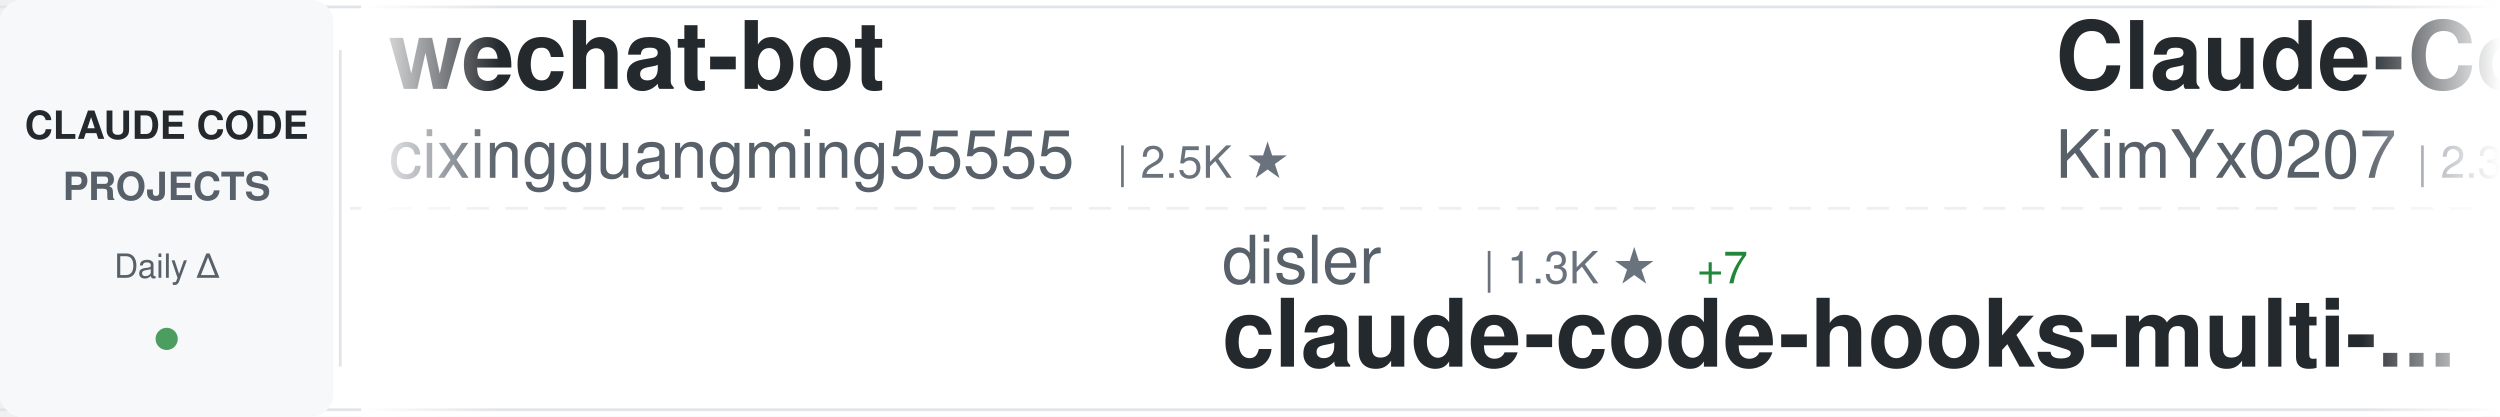
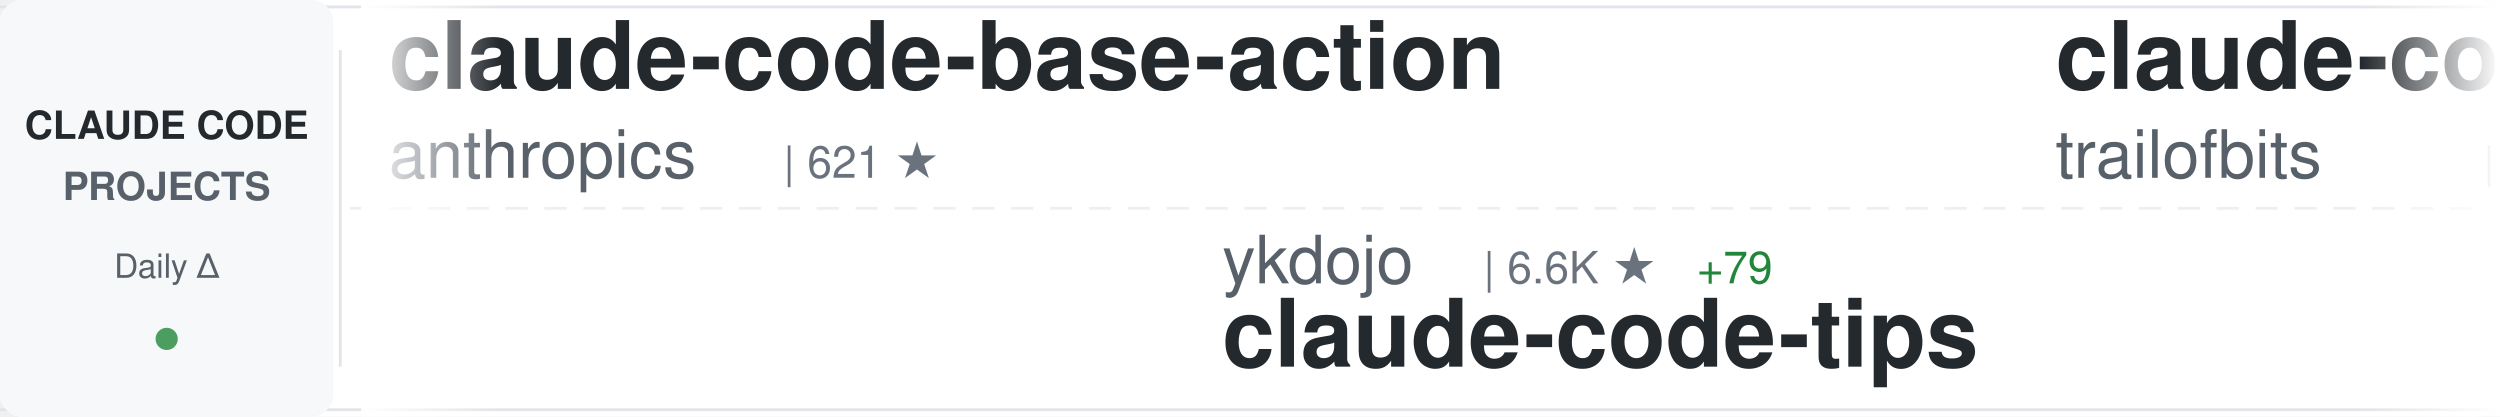
<svg xmlns="http://www.w3.org/2000/svg" width="900" height="150">
  <defs>
    <linearGradient id="awesomeLeftFade" x1="0%" y1="0%" x2="100%" y2="0%">
      <stop offset="0%" style="stop-color:#ffffff;stop-opacity:1" />
      <stop offset="100%" style="stop-color:#ffffff;stop-opacity:0" />
    </linearGradient>
    <linearGradient id="awesomeRightFade" x1="0%" y1="0%" x2="100%" y2="0%">
      <stop offset="0%" style="stop-color:#ffffff;stop-opacity:0" />
      <stop offset="100%" style="stop-color:#ffffff;stop-opacity:1" />
    </linearGradient>
  </defs>
  <rect width="900" height="150" fill="#ffffff" rx="8" />
  <rect x="0" y="2" width="900" height="1" fill="#e1e4e8" />
  <rect x="0" y="147" width="900" height="1" fill="#e1e4e8" />
  <line x1="0" y1="75" x2="900" y2="75" stroke="#e1e4e8" stroke-width="1" stroke-dasharray="8 6" opacity="0.6" />
  <rect x="0" y="0" width="120" height="150" fill="#f6f8fa" rx="8" />
  <text x="60" y="50" font-family="-apple-system, BlinkMacSystemFont, 'Segoe UI', Helvetica, Arial, sans-serif" font-size="14" font-weight="600" fill="#24292e" text-anchor="middle">CLAUDE CODE</text>
  <text x="60" y="72" font-family="-apple-system, BlinkMacSystemFont, 'Segoe UI', Helvetica, Arial, sans-serif" font-size="14" font-weight="600" fill="#586069" text-anchor="middle">PROJECTS</text>
  <text x="60" y="100" font-family="-apple-system, BlinkMacSystemFont, 'Segoe UI', Helvetica, Arial, sans-serif" font-size="12" font-weight="500" fill="#586069" text-anchor="middle">Daily Δ</text>
  <circle cx="60" cy="122" r="4" fill="#22863a" opacity="0.8" />
  <rect x="122" y="18" width="1" height="114" fill="#e1e4e8" />
  <clipPath id="awesomeTickerClip">
    <rect x="130" y="0" width="770" height="150" />
  </clipPath>
  <g clip-path="url(#awesomeTickerClip)">
    <g id="awesomeTickerItems">
      <animateTransform attributeName="transform" attributeType="XML" type="translate" from="0 0" to="-3000 0" dur="54s" repeatCount="indefinite" />
      <g transform="translate(0, 0)">
-         <text x="140" y="32" font-family="-apple-system, BlinkMacSystemFont, 'Segoe UI', Helvetica, Arial, sans-serif" font-size="34" font-weight="600" fill="#24292e">wechat-bot</text>
-         <text x="140" y="64" font-family="-apple-system, BlinkMacSystemFont, 'Segoe UI', Helvetica, Arial, sans-serif" font-size="24" font-weight="400" fill="#586069">cixingguangming55555</text>
-         <text x="402" y="64" font-family="-apple-system, BlinkMacSystemFont, 'Segoe UI', Helvetica, Arial, sans-serif" font-size="16" font-weight="500" fill="#6a737d">| 2.5K ★</text>
+         <text x="140" y="32" font-family="-apple-system, BlinkMacSystemFont, 'Segoe UI', Helvetica, Arial, sans-serif" font-size="34" font-weight="600" fill="#24292e">claude-code-base-action</text>
+         <text x="140" y="64" font-family="-apple-system, BlinkMacSystemFont, 'Segoe UI', Helvetica, Arial, sans-serif" font-size="24" font-weight="400" fill="#586069">anthropics</text>
+         <text x="282" y="64" font-family="-apple-system, BlinkMacSystemFont, 'Segoe UI', Helvetica, Arial, sans-serif" font-size="16" font-weight="500" fill="#6a737d">| 621 ★</text>
      </g>
      <g transform="translate(300, 0)">
-         <text x="140" y="102" font-family="-apple-system, BlinkMacSystemFont, 'Segoe UI', Helvetica, Arial, sans-serif" font-size="24" font-weight="400" fill="#586069">disler</text>
-         <text x="234" y="102" font-family="-apple-system, BlinkMacSystemFont, 'Segoe UI', Helvetica, Arial, sans-serif" font-size="16" font-weight="500" fill="#6a737d">| 1.3K ★</text>
-         <text x="311" y="102" font-family="-apple-system, BlinkMacSystemFont, 'Segoe UI', Helvetica, Arial, sans-serif" font-size="16" font-weight="500" fill="#22863a"> +7</text>
-         <text x="140" y="132" font-family="-apple-system, BlinkMacSystemFont, 'Segoe UI', Helvetica, Arial, sans-serif" font-size="34" font-weight="600" fill="#24292e">claude-code-hooks-multi-...</text>
+         <text x="140" y="102" font-family="-apple-system, BlinkMacSystemFont, 'Segoe UI', Helvetica, Arial, sans-serif" font-size="24" font-weight="400" fill="#586069">ykdojo</text>
+         <text x="234" y="102" font-family="-apple-system, BlinkMacSystemFont, 'Segoe UI', Helvetica, Arial, sans-serif" font-size="16" font-weight="500" fill="#6a737d">| 6.6K ★</text>
+         <text x="311" y="102" font-family="-apple-system, BlinkMacSystemFont, 'Segoe UI', Helvetica, Arial, sans-serif" font-size="16" font-weight="500" fill="#22863a"> +79</text>
+         <text x="140" y="132" font-family="-apple-system, BlinkMacSystemFont, 'Segoe UI', Helvetica, Arial, sans-serif" font-size="34" font-weight="600" fill="#24292e">claude-code-tips</text>
      </g>
      <g transform="translate(600, 0)">
-         <text x="140" y="32" font-family="-apple-system, BlinkMacSystemFont, 'Segoe UI', Helvetica, Arial, sans-serif" font-size="34" font-weight="600" fill="#24292e">Claude-Code-x-OpenClaw-G...</text>
-         <text x="140" y="64" font-family="-apple-system, BlinkMacSystemFont, 'Segoe UI', Helvetica, Arial, sans-serif" font-size="24" font-weight="400" fill="#586069">KimYx0207</text>
-         <text x="270" y="64" font-family="-apple-system, BlinkMacSystemFont, 'Segoe UI', Helvetica, Arial, sans-serif" font-size="16" font-weight="500" fill="#6a737d">| 2.3K ★</text>
-         <text x="347" y="64" font-family="-apple-system, BlinkMacSystemFont, 'Segoe UI', Helvetica, Arial, sans-serif" font-size="16" font-weight="500" fill="#22863a"> +46</text>
+         <text x="140" y="32" font-family="-apple-system, BlinkMacSystemFont, 'Segoe UI', Helvetica, Arial, sans-serif" font-size="34" font-weight="600" fill="#24292e">claude-code-config</text>
+         <text x="140" y="64" font-family="-apple-system, BlinkMacSystemFont, 'Segoe UI', Helvetica, Arial, sans-serif" font-size="24" font-weight="400" fill="#586069">trailofbits</text>
+         <text x="294" y="64" font-family="-apple-system, BlinkMacSystemFont, 'Segoe UI', Helvetica, Arial, sans-serif" font-size="16" font-weight="500" fill="#6a737d">| 1.7K ★</text>
+         <text x="371" y="64" font-family="-apple-system, BlinkMacSystemFont, 'Segoe UI', Helvetica, Arial, sans-serif" font-size="16" font-weight="500" fill="#22863a"> +3</text>
      </g>
      <g transform="translate(900, 0)">
-         <text x="140" y="102" font-family="-apple-system, BlinkMacSystemFont, 'Segoe UI', Helvetica, Arial, sans-serif" font-size="24" font-weight="400" fill="#586069">ComposioHQ</text>
-         <text x="282" y="102" font-family="-apple-system, BlinkMacSystemFont, 'Segoe UI', Helvetica, Arial, sans-serif" font-size="16" font-weight="500" fill="#6a737d">| 47.1K ★</text>
-         <text x="368" y="102" font-family="-apple-system, BlinkMacSystemFont, 'Segoe UI', Helvetica, Arial, sans-serif" font-size="16" font-weight="500" fill="#22863a"> +329</text>
-         <text x="140" y="132" font-family="-apple-system, BlinkMacSystemFont, 'Segoe UI', Helvetica, Arial, sans-serif" font-size="34" font-weight="600" fill="#24292e">awesome-claude-skills</text>
+         <text x="140" y="102" font-family="-apple-system, BlinkMacSystemFont, 'Segoe UI', Helvetica, Arial, sans-serif" font-size="24" font-weight="400" fill="#586069">diet103</text>
+         <text x="246" y="102" font-family="-apple-system, BlinkMacSystemFont, 'Segoe UI', Helvetica, Arial, sans-serif" font-size="16" font-weight="500" fill="#6a737d">| 9.3K ★</text>
+         <text x="323" y="102" font-family="-apple-system, BlinkMacSystemFont, 'Segoe UI', Helvetica, Arial, sans-serif" font-size="16" font-weight="500" fill="#22863a"> +7</text>
+         <text x="140" y="132" font-family="-apple-system, BlinkMacSystemFont, 'Segoe UI', Helvetica, Arial, sans-serif" font-size="34" font-weight="600" fill="#24292e">claude-code-infrastructu...</text>
      </g>
      <g transform="translate(1200, 0)">
-         <text x="140" y="32" font-family="-apple-system, BlinkMacSystemFont, 'Segoe UI', Helvetica, Arial, sans-serif" font-size="34" font-weight="600" fill="#24292e">oh-my-openagent</text>
-         <text x="140" y="64" font-family="-apple-system, BlinkMacSystemFont, 'Segoe UI', Helvetica, Arial, sans-serif" font-size="24" font-weight="400" fill="#586069">code-yeongyu</text>
-         <text x="306" y="64" font-family="-apple-system, BlinkMacSystemFont, 'Segoe UI', Helvetica, Arial, sans-serif" font-size="16" font-weight="500" fill="#6a737d">| 42.7K ★</text>
-         <text x="392" y="64" font-family="-apple-system, BlinkMacSystemFont, 'Segoe UI', Helvetica, Arial, sans-serif" font-size="16" font-weight="500" fill="#22863a"> +410</text>
+         <text x="140" y="32" font-family="-apple-system, BlinkMacSystemFont, 'Segoe UI', Helvetica, Arial, sans-serif" font-size="34" font-weight="600" fill="#24292e">Claude-Code-Development-...</text>
+         <text x="140" y="64" font-family="-apple-system, BlinkMacSystemFont, 'Segoe UI', Helvetica, Arial, sans-serif" font-size="24" font-weight="400" fill="#586069">peterkrueck</text>
+         <text x="294" y="64" font-family="-apple-system, BlinkMacSystemFont, 'Segoe UI', Helvetica, Arial, sans-serif" font-size="16" font-weight="500" fill="#6a737d">| 1.3K ★</text>
      </g>
      <g transform="translate(1500, 0)">
-         <text x="140" y="102" font-family="-apple-system, BlinkMacSystemFont, 'Segoe UI', Helvetica, Arial, sans-serif" font-size="24" font-weight="400" fill="#586069">timothywarner-org</text>
-         <text x="366" y="102" font-family="-apple-system, BlinkMacSystemFont, 'Segoe UI', Helvetica, Arial, sans-serif" font-size="16" font-weight="500" fill="#6a737d">| 203 ★</text>
-         <text x="434" y="102" font-family="-apple-system, BlinkMacSystemFont, 'Segoe UI', Helvetica, Arial, sans-serif" font-size="16" font-weight="500" fill="#22863a"> +1</text>
-         <text x="140" y="132" font-family="-apple-system, BlinkMacSystemFont, 'Segoe UI', Helvetica, Arial, sans-serif" font-size="34" font-weight="600" fill="#24292e">claude-code</text>
+         <text x="140" y="102" font-family="-apple-system, BlinkMacSystemFont, 'Segoe UI', Helvetica, Arial, sans-serif" font-size="24" font-weight="400" fill="#586069">farion1231</text>
+         <text x="282" y="102" font-family="-apple-system, BlinkMacSystemFont, 'Segoe UI', Helvetica, Arial, sans-serif" font-size="16" font-weight="500" fill="#6a737d">| 32.3K ★</text>
+         <text x="368" y="102" font-family="-apple-system, BlinkMacSystemFont, 'Segoe UI', Helvetica, Arial, sans-serif" font-size="16" font-weight="500" fill="#22863a"> +529</text>
+         <text x="140" y="132" font-family="-apple-system, BlinkMacSystemFont, 'Segoe UI', Helvetica, Arial, sans-serif" font-size="34" font-weight="600" fill="#24292e">cc-switch</text>
      </g>
      <g transform="translate(1800, 0)">
-         <text x="140" y="32" font-family="-apple-system, BlinkMacSystemFont, 'Segoe UI', Helvetica, Arial, sans-serif" font-size="34" font-weight="600" fill="#24292e">claude-code-transcripts</text>
-         <text x="140" y="64" font-family="-apple-system, BlinkMacSystemFont, 'Segoe UI', Helvetica, Arial, sans-serif" font-size="24" font-weight="400" fill="#586069">simonw</text>
-         <text x="234" y="64" font-family="-apple-system, BlinkMacSystemFont, 'Segoe UI', Helvetica, Arial, sans-serif" font-size="16" font-weight="500" fill="#6a737d">| 1.2K ★</text>
-         <text x="311" y="64" font-family="-apple-system, BlinkMacSystemFont, 'Segoe UI', Helvetica, Arial, sans-serif" font-size="16" font-weight="500" fill="#22863a"> +2</text>
+         <text x="140" y="32" font-family="-apple-system, BlinkMacSystemFont, 'Segoe UI', Helvetica, Arial, sans-serif" font-size="34" font-weight="600" fill="#24292e">claude-code-viewer</text>
+         <text x="140" y="64" font-family="-apple-system, BlinkMacSystemFont, 'Segoe UI', Helvetica, Arial, sans-serif" font-size="24" font-weight="400" fill="#586069">d-kimuson</text>
+         <text x="270" y="64" font-family="-apple-system, BlinkMacSystemFont, 'Segoe UI', Helvetica, Arial, sans-serif" font-size="16" font-weight="500" fill="#6a737d">| 992 ★</text>
+         <text x="338" y="64" font-family="-apple-system, BlinkMacSystemFont, 'Segoe UI', Helvetica, Arial, sans-serif" font-size="16" font-weight="500" fill="#22863a"> +2</text>
      </g>
      <g transform="translate(2100, 0)">
-         <text x="140" y="102" font-family="-apple-system, BlinkMacSystemFont, 'Segoe UI', Helvetica, Arial, sans-serif" font-size="24" font-weight="400" fill="#586069">MadAppGang</text>
-         <text x="282" y="102" font-family="-apple-system, BlinkMacSystemFont, 'Segoe UI', Helvetica, Arial, sans-serif" font-size="16" font-weight="500" fill="#6a737d">| 247 ★</text>
-         <text x="140" y="132" font-family="-apple-system, BlinkMacSystemFont, 'Segoe UI', Helvetica, Arial, sans-serif" font-size="34" font-weight="600" fill="#24292e">claude-code</text>
+         <text x="140" y="102" font-family="-apple-system, BlinkMacSystemFont, 'Segoe UI', Helvetica, Arial, sans-serif" font-size="24" font-weight="400" fill="#586069">disler</text>
+         <text x="234" y="102" font-family="-apple-system, BlinkMacSystemFont, 'Segoe UI', Helvetica, Arial, sans-serif" font-size="16" font-weight="500" fill="#6a737d">| 533 ★</text>
+         <text x="302" y="102" font-family="-apple-system, BlinkMacSystemFont, 'Segoe UI', Helvetica, Arial, sans-serif" font-size="16" font-weight="500" fill="#22863a"> +5</text>
+         <text x="140" y="132" font-family="-apple-system, BlinkMacSystemFont, 'Segoe UI', Helvetica, Arial, sans-serif" font-size="34" font-weight="600" fill="#24292e">pi-vs-claude-code</text>
      </g>
      <g transform="translate(2400, 0)">
-         <text x="140" y="32" font-family="-apple-system, BlinkMacSystemFont, 'Segoe UI', Helvetica, Arial, sans-serif" font-size="34" font-weight="600" fill="#24292e">happy</text>
-         <text x="140" y="64" font-family="-apple-system, BlinkMacSystemFont, 'Segoe UI', Helvetica, Arial, sans-serif" font-size="24" font-weight="400" fill="#586069">slopus</text>
-         <text x="234" y="64" font-family="-apple-system, BlinkMacSystemFont, 'Segoe UI', Helvetica, Arial, sans-serif" font-size="16" font-weight="500" fill="#6a737d">| 16.0K ★</text>
-         <text x="320" y="64" font-family="-apple-system, BlinkMacSystemFont, 'Segoe UI', Helvetica, Arial, sans-serif" font-size="16" font-weight="500" fill="#22863a"> +86</text>
+         <text x="140" y="32" font-family="-apple-system, BlinkMacSystemFont, 'Segoe UI', Helvetica, Arial, sans-serif" font-size="34" font-weight="600" fill="#24292e">Claude-Code-Workflow</text>
+         <text x="140" y="64" font-family="-apple-system, BlinkMacSystemFont, 'Segoe UI', Helvetica, Arial, sans-serif" font-size="24" font-weight="400" fill="#586069">catlog22</text>
+         <text x="258" y="64" font-family="-apple-system, BlinkMacSystemFont, 'Segoe UI', Helvetica, Arial, sans-serif" font-size="16" font-weight="500" fill="#6a737d">| 1.6K ★</text>
+         <text x="335" y="64" font-family="-apple-system, BlinkMacSystemFont, 'Segoe UI', Helvetica, Arial, sans-serif" font-size="16" font-weight="500" fill="#22863a"> +10</text>
      </g>
      <g transform="translate(2700, 0)">
-         <text x="140" y="102" font-family="-apple-system, BlinkMacSystemFont, 'Segoe UI', Helvetica, Arial, sans-serif" font-size="24" font-weight="400" fill="#586069">pedrohcgs</text>
-         <text x="270" y="102" font-family="-apple-system, BlinkMacSystemFont, 'Segoe UI', Helvetica, Arial, sans-serif" font-size="16" font-weight="500" fill="#6a737d">| 734 ★</text>
-         <text x="338" y="102" font-family="-apple-system, BlinkMacSystemFont, 'Segoe UI', Helvetica, Arial, sans-serif" font-size="16" font-weight="500" fill="#22863a"> +14</text>
-         <text x="140" y="132" font-family="-apple-system, BlinkMacSystemFont, 'Segoe UI', Helvetica, Arial, sans-serif" font-size="34" font-weight="600" fill="#24292e">claude-code-my-workflow</text>
+         <text x="140" y="102" font-family="-apple-system, BlinkMacSystemFont, 'Segoe UI', Helvetica, Arial, sans-serif" font-size="24" font-weight="400" fill="#586069">Njengah</text>
+         <text x="246" y="102" font-family="-apple-system, BlinkMacSystemFont, 'Segoe UI', Helvetica, Arial, sans-serif" font-size="16" font-weight="500" fill="#6a737d">| 1.5K ★</text>
+         <text x="323" y="102" font-family="-apple-system, BlinkMacSystemFont, 'Segoe UI', Helvetica, Arial, sans-serif" font-size="16" font-weight="500" fill="#22863a"> +1</text>
+         <text x="140" y="132" font-family="-apple-system, BlinkMacSystemFont, 'Segoe UI', Helvetica, Arial, sans-serif" font-size="34" font-weight="600" fill="#24292e">claude-code-cheat-sheet</text>
      </g>
      <g transform="translate(3000, 0)">
-         <text x="140" y="32" font-family="-apple-system, BlinkMacSystemFont, 'Segoe UI', Helvetica, Arial, sans-serif" font-size="34" font-weight="600" fill="#24292e">wechat-bot</text>
-         <text x="140" y="64" font-family="-apple-system, BlinkMacSystemFont, 'Segoe UI', Helvetica, Arial, sans-serif" font-size="24" font-weight="400" fill="#586069">cixingguangming55555</text>
-         <text x="402" y="64" font-family="-apple-system, BlinkMacSystemFont, 'Segoe UI', Helvetica, Arial, sans-serif" font-size="16" font-weight="500" fill="#6a737d">| 2.5K ★</text>
+         <text x="140" y="32" font-family="-apple-system, BlinkMacSystemFont, 'Segoe UI', Helvetica, Arial, sans-serif" font-size="34" font-weight="600" fill="#24292e">claude-code-base-action</text>
+         <text x="140" y="64" font-family="-apple-system, BlinkMacSystemFont, 'Segoe UI', Helvetica, Arial, sans-serif" font-size="24" font-weight="400" fill="#586069">anthropics</text>
+         <text x="282" y="64" font-family="-apple-system, BlinkMacSystemFont, 'Segoe UI', Helvetica, Arial, sans-serif" font-size="16" font-weight="500" fill="#6a737d">| 621 ★</text>
      </g>
      <g transform="translate(3300, 0)">
-         <text x="140" y="102" font-family="-apple-system, BlinkMacSystemFont, 'Segoe UI', Helvetica, Arial, sans-serif" font-size="24" font-weight="400" fill="#586069">disler</text>
-         <text x="234" y="102" font-family="-apple-system, BlinkMacSystemFont, 'Segoe UI', Helvetica, Arial, sans-serif" font-size="16" font-weight="500" fill="#6a737d">| 1.3K ★</text>
-         <text x="311" y="102" font-family="-apple-system, BlinkMacSystemFont, 'Segoe UI', Helvetica, Arial, sans-serif" font-size="16" font-weight="500" fill="#22863a"> +7</text>
-         <text x="140" y="132" font-family="-apple-system, BlinkMacSystemFont, 'Segoe UI', Helvetica, Arial, sans-serif" font-size="34" font-weight="600" fill="#24292e">claude-code-hooks-multi-...</text>
+         <text x="140" y="102" font-family="-apple-system, BlinkMacSystemFont, 'Segoe UI', Helvetica, Arial, sans-serif" font-size="24" font-weight="400" fill="#586069">ykdojo</text>
+         <text x="234" y="102" font-family="-apple-system, BlinkMacSystemFont, 'Segoe UI', Helvetica, Arial, sans-serif" font-size="16" font-weight="500" fill="#6a737d">| 6.6K ★</text>
+         <text x="311" y="102" font-family="-apple-system, BlinkMacSystemFont, 'Segoe UI', Helvetica, Arial, sans-serif" font-size="16" font-weight="500" fill="#22863a"> +79</text>
+         <text x="140" y="132" font-family="-apple-system, BlinkMacSystemFont, 'Segoe UI', Helvetica, Arial, sans-serif" font-size="34" font-weight="600" fill="#24292e">claude-code-tips</text>
      </g>
      <g transform="translate(3600, 0)">
-         <text x="140" y="32" font-family="-apple-system, BlinkMacSystemFont, 'Segoe UI', Helvetica, Arial, sans-serif" font-size="34" font-weight="600" fill="#24292e">Claude-Code-x-OpenClaw-G...</text>
-         <text x="140" y="64" font-family="-apple-system, BlinkMacSystemFont, 'Segoe UI', Helvetica, Arial, sans-serif" font-size="24" font-weight="400" fill="#586069">KimYx0207</text>
-         <text x="270" y="64" font-family="-apple-system, BlinkMacSystemFont, 'Segoe UI', Helvetica, Arial, sans-serif" font-size="16" font-weight="500" fill="#6a737d">| 2.3K ★</text>
-         <text x="347" y="64" font-family="-apple-system, BlinkMacSystemFont, 'Segoe UI', Helvetica, Arial, sans-serif" font-size="16" font-weight="500" fill="#22863a"> +46</text>
+         <text x="140" y="32" font-family="-apple-system, BlinkMacSystemFont, 'Segoe UI', Helvetica, Arial, sans-serif" font-size="34" font-weight="600" fill="#24292e">claude-code-config</text>
+         <text x="140" y="64" font-family="-apple-system, BlinkMacSystemFont, 'Segoe UI', Helvetica, Arial, sans-serif" font-size="24" font-weight="400" fill="#586069">trailofbits</text>
+         <text x="294" y="64" font-family="-apple-system, BlinkMacSystemFont, 'Segoe UI', Helvetica, Arial, sans-serif" font-size="16" font-weight="500" fill="#6a737d">| 1.7K ★</text>
+         <text x="371" y="64" font-family="-apple-system, BlinkMacSystemFont, 'Segoe UI', Helvetica, Arial, sans-serif" font-size="16" font-weight="500" fill="#22863a"> +3</text>
      </g>
      <g transform="translate(3900, 0)">
-         <text x="140" y="102" font-family="-apple-system, BlinkMacSystemFont, 'Segoe UI', Helvetica, Arial, sans-serif" font-size="24" font-weight="400" fill="#586069">ComposioHQ</text>
-         <text x="282" y="102" font-family="-apple-system, BlinkMacSystemFont, 'Segoe UI', Helvetica, Arial, sans-serif" font-size="16" font-weight="500" fill="#6a737d">| 47.1K ★</text>
-         <text x="368" y="102" font-family="-apple-system, BlinkMacSystemFont, 'Segoe UI', Helvetica, Arial, sans-serif" font-size="16" font-weight="500" fill="#22863a"> +329</text>
-         <text x="140" y="132" font-family="-apple-system, BlinkMacSystemFont, 'Segoe UI', Helvetica, Arial, sans-serif" font-size="34" font-weight="600" fill="#24292e">awesome-claude-skills</text>
+         <text x="140" y="102" font-family="-apple-system, BlinkMacSystemFont, 'Segoe UI', Helvetica, Arial, sans-serif" font-size="24" font-weight="400" fill="#586069">diet103</text>
+         <text x="246" y="102" font-family="-apple-system, BlinkMacSystemFont, 'Segoe UI', Helvetica, Arial, sans-serif" font-size="16" font-weight="500" fill="#6a737d">| 9.3K ★</text>
+         <text x="323" y="102" font-family="-apple-system, BlinkMacSystemFont, 'Segoe UI', Helvetica, Arial, sans-serif" font-size="16" font-weight="500" fill="#22863a"> +7</text>
+         <text x="140" y="132" font-family="-apple-system, BlinkMacSystemFont, 'Segoe UI', Helvetica, Arial, sans-serif" font-size="34" font-weight="600" fill="#24292e">claude-code-infrastructu...</text>
      </g>
    </g>
  </g>
  <rect x="130" y="0" width="50" height="150" fill="url(#awesomeLeftFade)" />
  <rect x="850" y="0" width="50" height="150" fill="url(#awesomeRightFade)" />
</svg>
